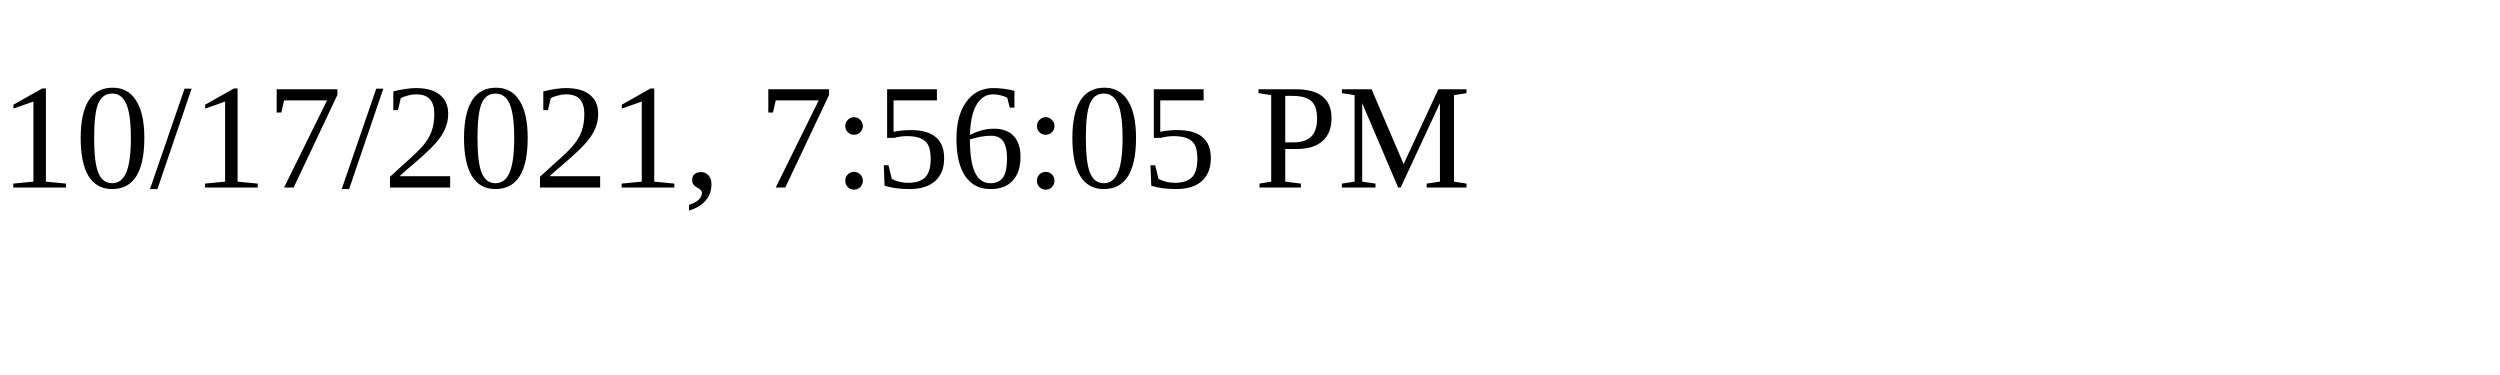
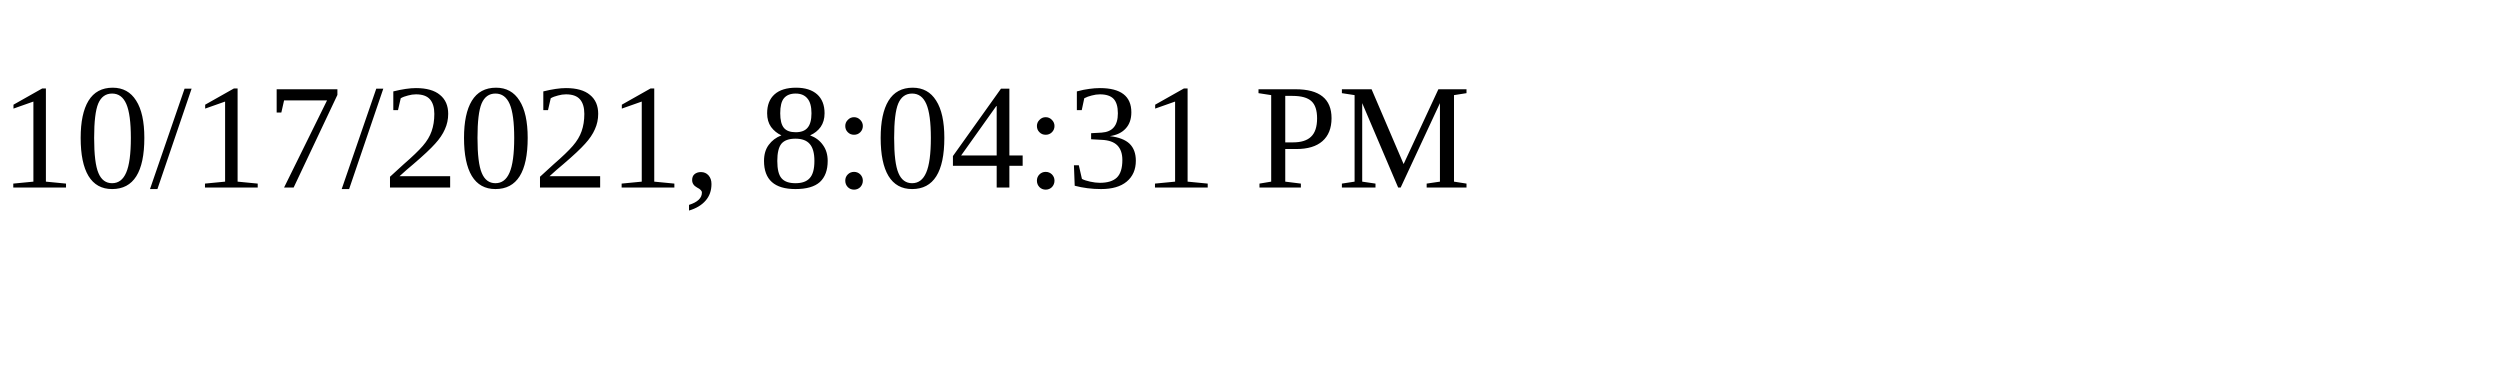
<svg xmlns="http://www.w3.org/2000/svg" height="30" width="200">
-   <text x="0" y="15">10/17/2021, 7:56:05 PM</text>
+   <text x="0" y="15">10/17/2021, 8:04:31 PM</text>
</svg>
